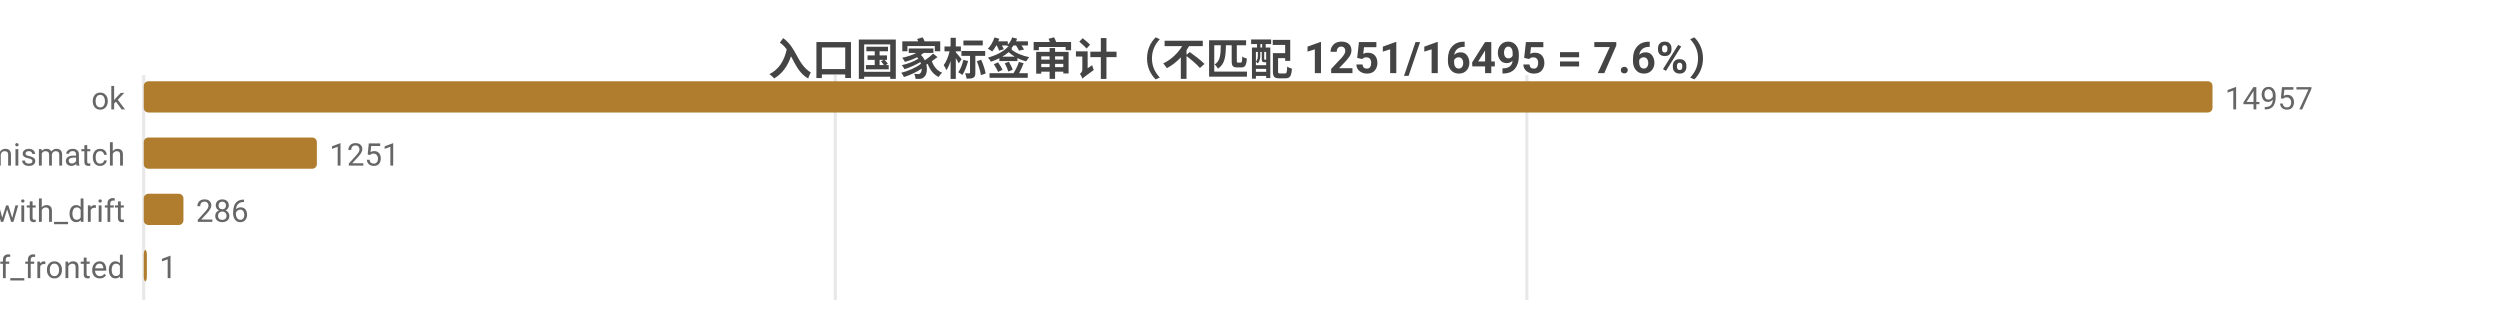
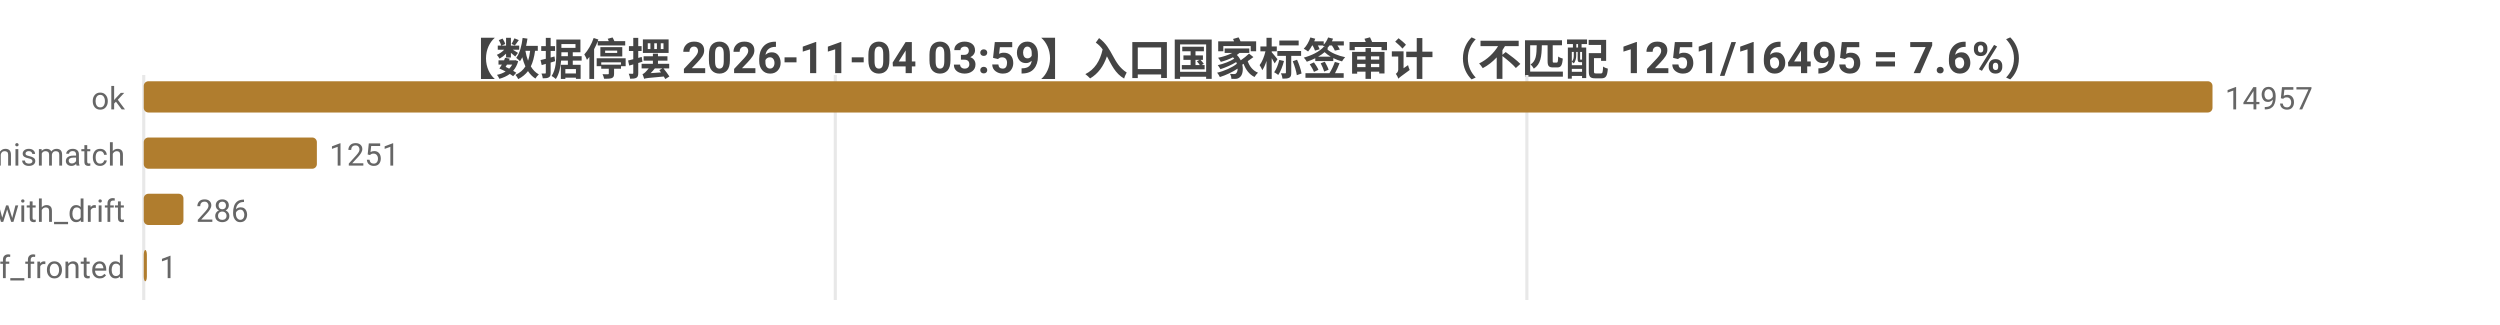
<svg xmlns="http://www.w3.org/2000/svg" width="800" height="104" viewBox="0 0 800 104">
  <rect width="800" height="104" fill="#ffffff" />
  <style>text{font-family:system-ui,-apple-system,'Segoe UI',Roboto,'PingFang SC','Microsoft YaHei','Noto Sans CJK SC',sans-serif}.g{stroke:#e8e8e8;stroke-width:1}.a{stroke:#999;stroke-width:1}.t{font-size:10px;fill:#666}.m{font-size:10px;text-anchor:middle;fill:#666}.e{font-size:10px;text-anchor:end;fill:#666}.l{font-size:11px;fill:#333}.tt{font-size:14px;font-weight:600;text-anchor:middle;fill:#444}.em{font-size:13px;text-anchor:middle;fill:#999}</style>
-   <text class="tt" x="400.0" y="24">入口国家标签审计（不匹配 1251/16495 = 7.6%）</text>
+   <text class="tt" x="400.0" y="24">【数据停摆 2026-11-04 03:59】入口国家标签审计（不匹配 1251/16495 = 7.6%）</text>
  <line class="g" x1="46" y1="24" x2="46" y2="96" />
  <line class="g" x1="267.3" y1="24" x2="267.3" y2="96" />
  <line class="g" x1="488.6" y1="24" x2="488.6" y2="96" />
  <text class="e" x="40" y="35">ok</text>
  <rect x="46" y="26" width="662" height="10" fill="#b07d2e" rx="1.5" />
  <text class="t" x="712" y="35">14957</text>
  <text class="e" x="40" y="53">tag_mismatch</text>
  <rect x="46" y="44" width="55.4" height="10" fill="#b07d2e" rx="1.5" />
  <text class="t" x="105.4" y="53">1251</text>
  <text class="e" x="40" y="71">ok_with_drift</text>
  <rect x="46" y="62" width="12.7" height="10" fill="#b07d2e" rx="1.5" />
  <text class="t" x="62.7" y="71">286</text>
  <text class="e" x="40" y="89">cf_fronted</text>
  <rect x="46" y="80" width="1" height="10" fill="#b07d2e" rx="1.5" />
  <text class="t" x="51" y="89">1</text>
</svg>
